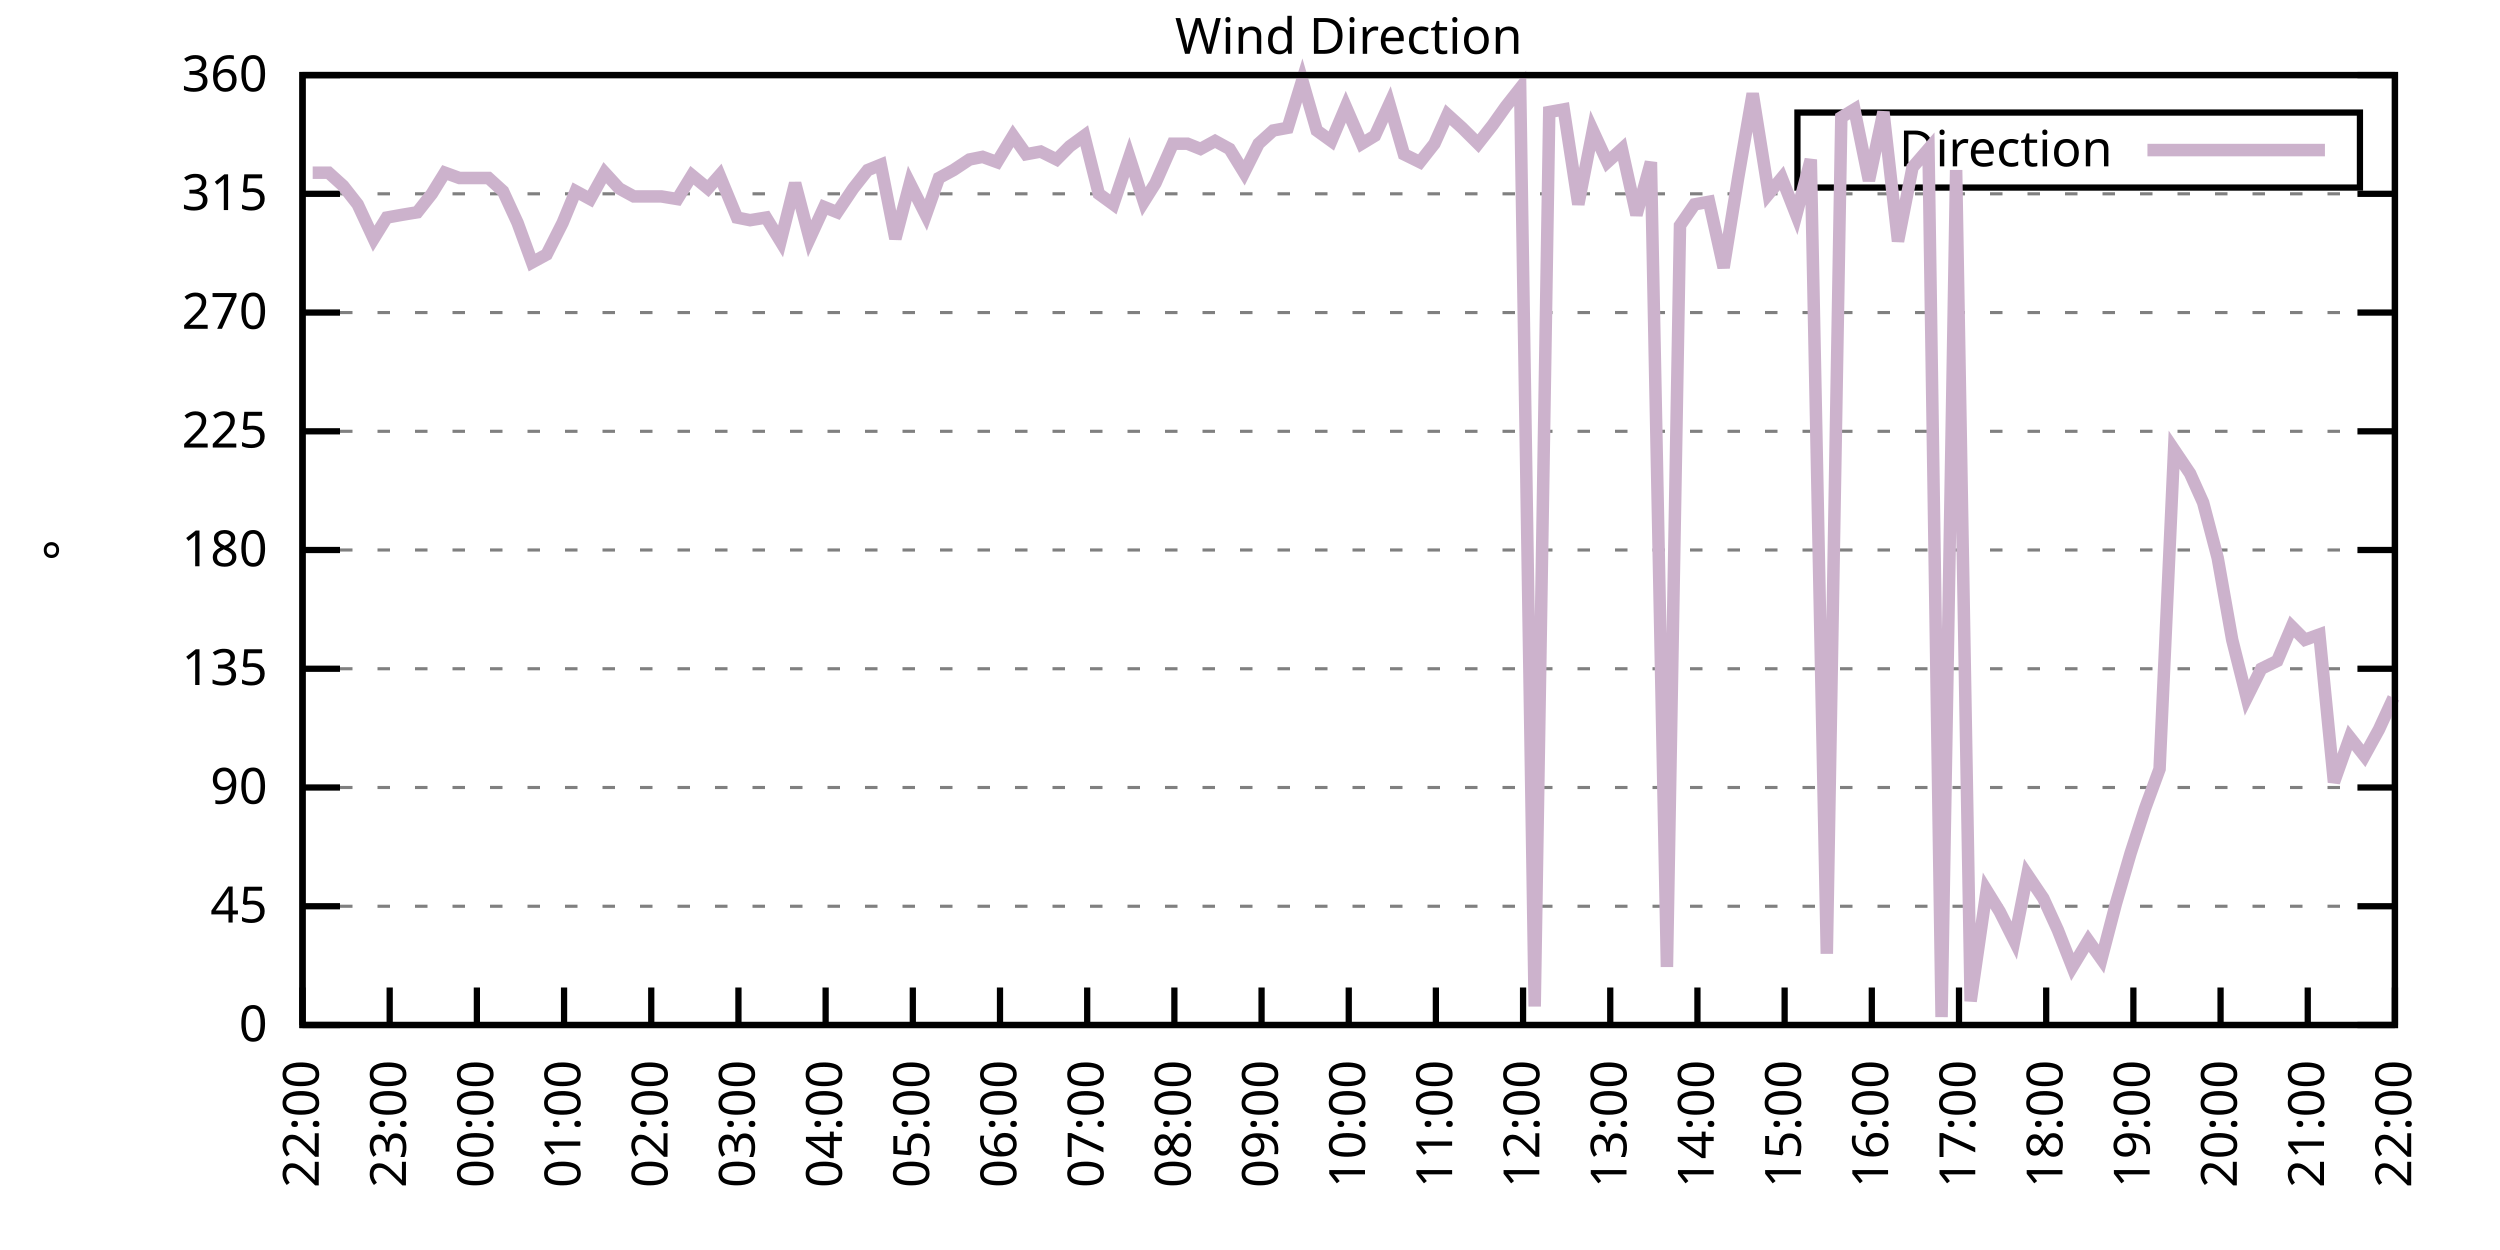
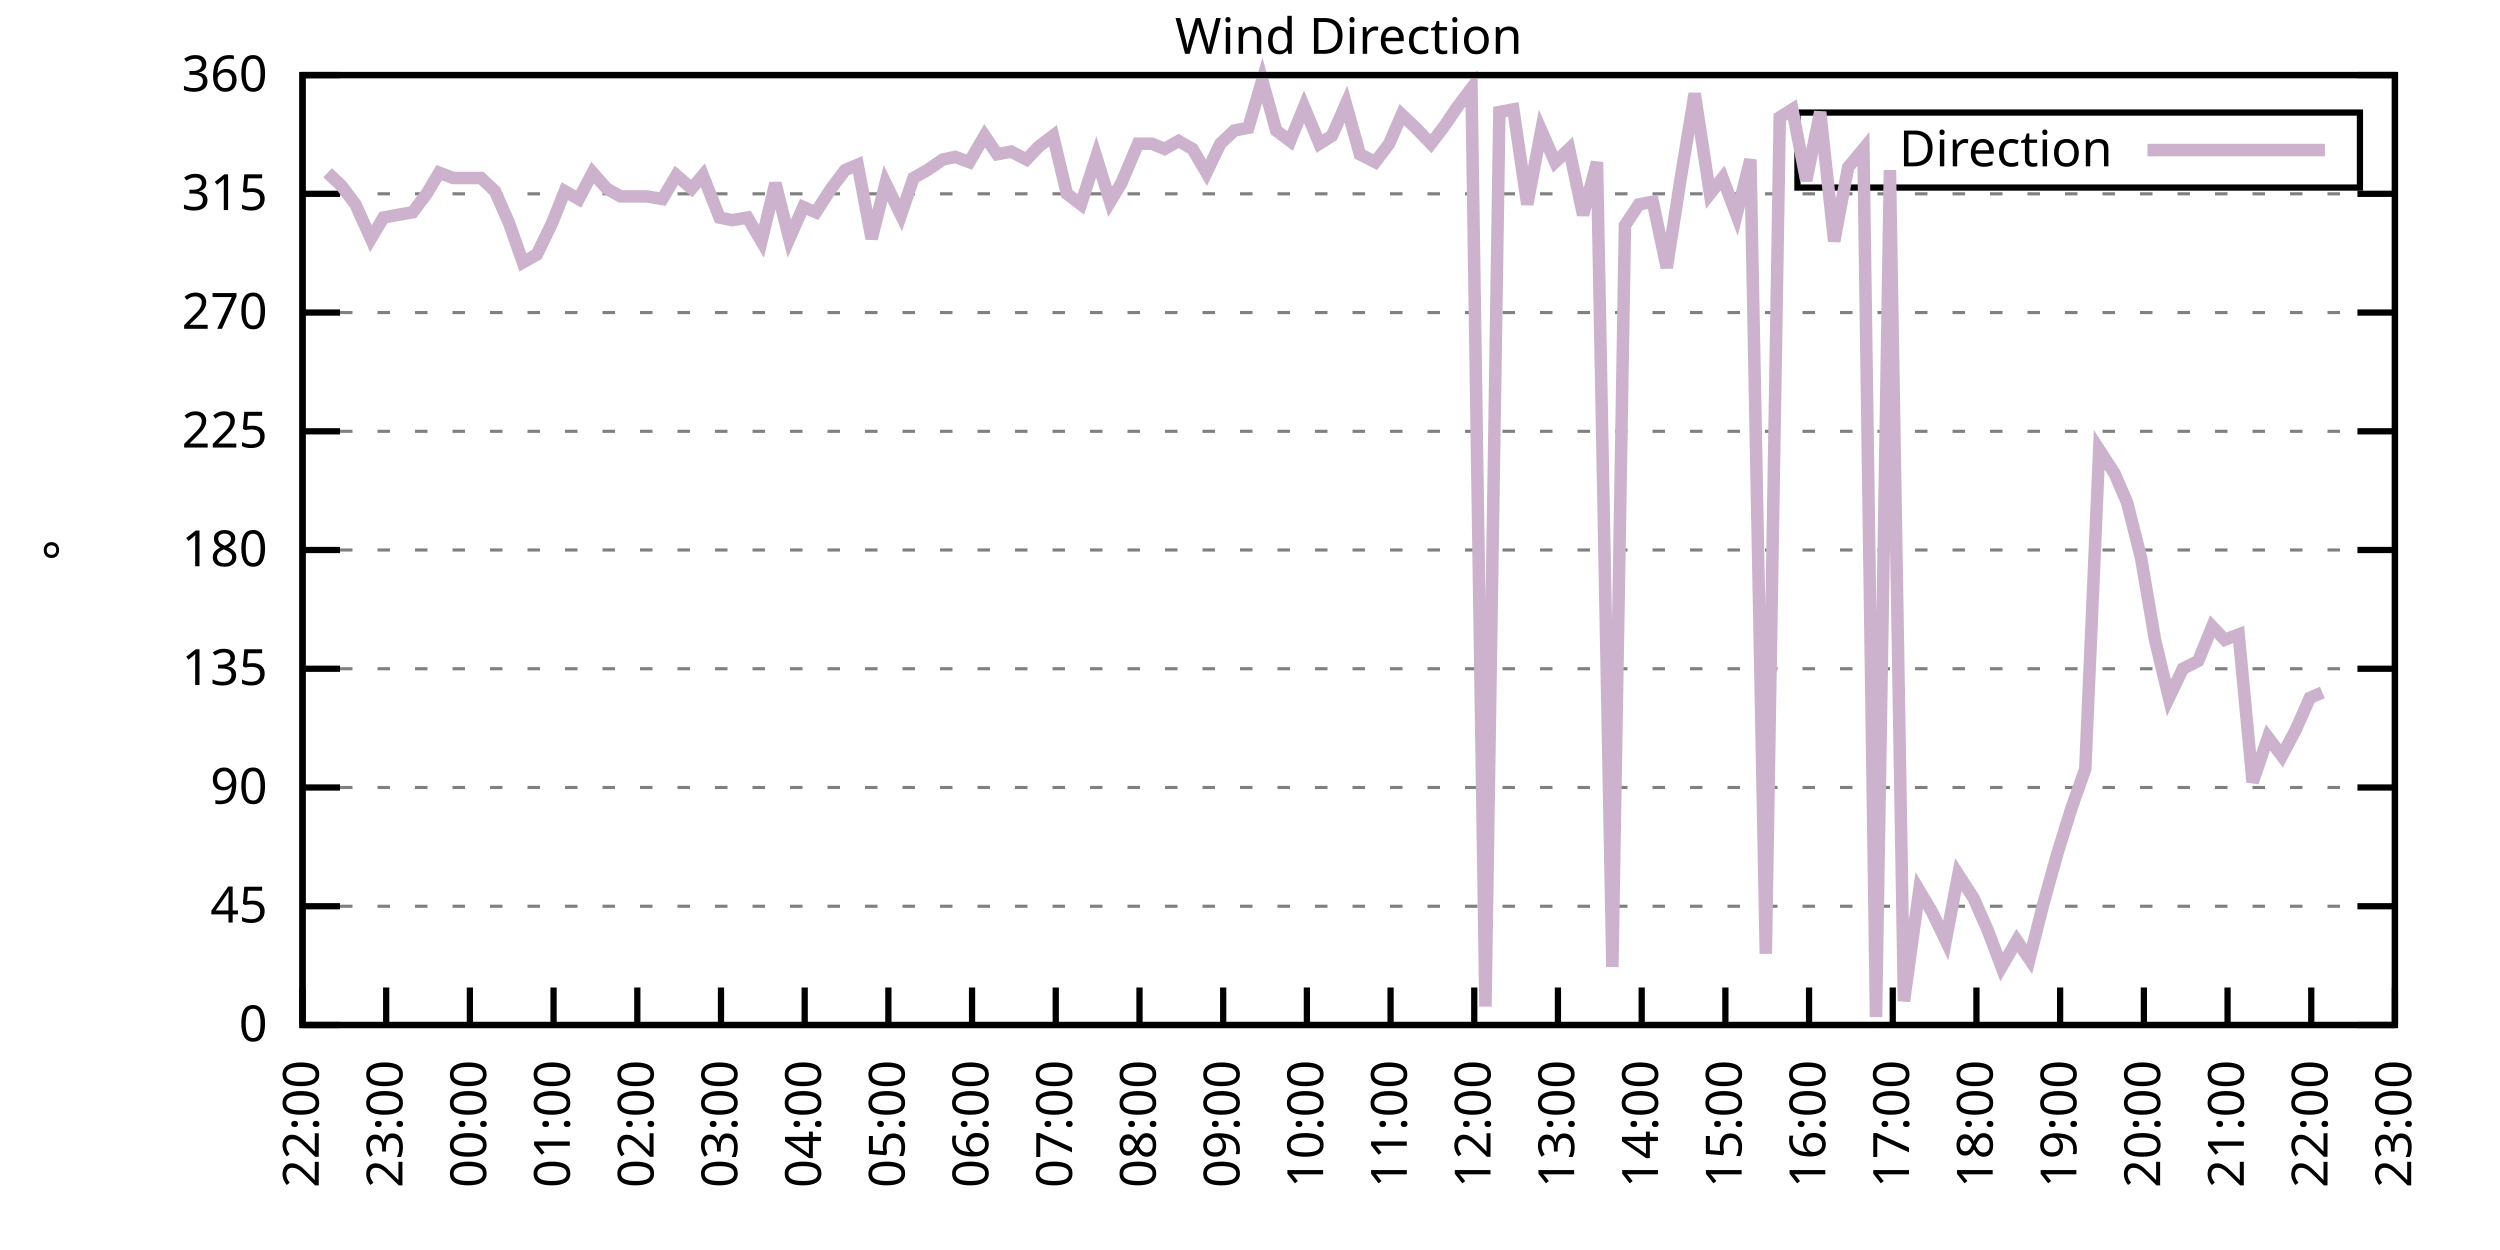
<svg xmlns="http://www.w3.org/2000/svg" xmlns:xlink="http://www.w3.org/1999/xlink" width="400" height="200" viewBox="0 0 400 200">
  <g id="gnuplot_canvas">
    <rect x="0" y="0" width="400" height="200" fill="none" />
    <defs>
      <circle id="gpDot" r="0.5" stroke-width="0.5" stroke="currentColor" />
      <path id="gpPt0" stroke-width="0.333" stroke="currentColor" d="M-1,0 h2 M0,-1 v2" />
      <path id="gpPt1" stroke-width="0.333" stroke="currentColor" d="M-1,-1 L1,1 M1,-1 L-1,1" />
      <path id="gpPt2" stroke-width="0.333" stroke="currentColor" d="M-1,0 L1,0 M0,-1 L0,1 M-1,-1 L1,1 M-1,1 L1,-1" />
      <rect id="gpPt3" stroke-width="0.333" stroke="currentColor" x="-1" y="-1" width="2" height="2" />
      <rect id="gpPt4" stroke-width="0.333" stroke="currentColor" fill="currentColor" x="-1" y="-1" width="2" height="2" />
      <circle id="gpPt5" stroke-width="0.333" stroke="currentColor" cx="0" cy="0" r="1" />
      <use xlink:href="#gpPt5" id="gpPt6" fill="currentColor" stroke="none" />
      <path id="gpPt7" stroke-width="0.333" stroke="currentColor" d="M0,-1.33 L-1.33,0.67 L1.33,0.67 z" />
      <use xlink:href="#gpPt7" id="gpPt8" fill="currentColor" stroke="none" />
      <use xlink:href="#gpPt7" id="gpPt9" stroke="currentColor" transform="rotate(180)" />
      <use xlink:href="#gpPt9" id="gpPt10" fill="currentColor" stroke="none" />
      <use xlink:href="#gpPt3" id="gpPt11" stroke="currentColor" transform="rotate(45)" />
      <use xlink:href="#gpPt11" id="gpPt12" fill="currentColor" stroke="none" />
      <path id="gpPt13" stroke-width="0.333" stroke="currentColor" d="M0,1.330 L1.265,0.411 L0.782,-1.067 L-0.782,-1.076 L-1.265,0.411 z" />
      <use xlink:href="#gpPt13" id="gpPt14" fill="currentColor" stroke="none" />
      <filter id="textbox" filterUnits="objectBoundingBox" x="0" y="0" height="1" width="1">
        <feFlood flood-color="white" flood-opacity="1" result="bgnd" />
        <feComposite in="SourceGraphic" in2="bgnd" operator="atop" />
      </filter>
      <filter id="greybox" filterUnits="objectBoundingBox" x="0" y="0" height="1" width="1">
        <feFlood flood-color="lightgrey" flood-opacity="1" result="grey" />
        <feComposite in="SourceGraphic" in2="grey" operator="atop" />
      </filter>
    </defs>
    <g fill="none" color="white" stroke="currentColor" stroke-width="1.00" stroke-linecap="butt" stroke-linejoin="miter">
</g>
    <g fill="none" color="black" stroke="currentColor" stroke-width="1.00" stroke-linecap="butt" stroke-linejoin="miter">
      <g stroke="none" shape-rendering="crispEdges">
        <polygon fill="rgb(255, 255, 255)" points="48.40,164.00 383.18,164.00 383.18,12.02 48.40,12.02 " />
      </g>
    </g>
    <g fill="none" color="black" stroke="currentColor" stroke-width="1.00" stroke-linecap="butt" stroke-linejoin="miter">
</g>
    <g fill="none" color="black" stroke="black" stroke-width="0.50" stroke-linecap="butt" stroke-linejoin="miter">
</g>
    <g fill="none" color="gray" stroke="currentColor" stroke-width="0.50" stroke-linecap="butt" stroke-linejoin="miter">
      <path stroke="gray" stroke-dasharray="2,4" class="gridline" d="M48.40,164.00 L383.19,164.00  " />
    </g>
    <g fill="none" color="gray" stroke="gray" stroke-width="1.00" stroke-linecap="butt" stroke-linejoin="miter">
</g>
    <g fill="none" color="black" stroke="currentColor" stroke-width="1.00" stroke-linecap="butt" stroke-linejoin="miter">
      <path stroke="black" d="M48.40,164.00 L54.40,164.00 M383.19,164.00 L377.19,164.00  " />
      <g transform="translate(42.80,166.60)" stroke="none" fill="black" font-family="Sans" font-size="8.00" text-anchor="end">
        <text>
          <tspan font-family="Sans"> 0</tspan>
        </text>
      </g>
    </g>
    <g fill="none" color="black" stroke="currentColor" stroke-width="1.00" stroke-linecap="butt" stroke-linejoin="miter">
</g>
    <g fill="none" color="black" stroke="black" stroke-width="0.50" stroke-linecap="butt" stroke-linejoin="miter">
</g>
    <g fill="none" color="gray" stroke="currentColor" stroke-width="0.50" stroke-linecap="butt" stroke-linejoin="miter">
      <path stroke="gray" stroke-dasharray="2,4" class="gridline" d="M48.40,145.00 L383.19,145.00  " />
    </g>
    <g fill="none" color="gray" stroke="gray" stroke-width="1.00" stroke-linecap="butt" stroke-linejoin="miter">
</g>
    <g fill="none" color="black" stroke="currentColor" stroke-width="1.00" stroke-linecap="butt" stroke-linejoin="miter">
      <path stroke="black" d="M48.40,145.00 L54.40,145.00 M383.19,145.00 L377.19,145.00  " />
      <g transform="translate(42.80,147.60)" stroke="none" fill="black" font-family="Sans" font-size="8.00" text-anchor="end">
        <text>
          <tspan font-family="Sans"> 45</tspan>
        </text>
      </g>
    </g>
    <g fill="none" color="black" stroke="currentColor" stroke-width="1.00" stroke-linecap="butt" stroke-linejoin="miter">
</g>
    <g fill="none" color="black" stroke="black" stroke-width="0.50" stroke-linecap="butt" stroke-linejoin="miter">
</g>
    <g fill="none" color="gray" stroke="currentColor" stroke-width="0.50" stroke-linecap="butt" stroke-linejoin="miter">
      <path stroke="gray" stroke-dasharray="2,4" class="gridline" d="M48.40,126.00 L383.19,126.00  " />
    </g>
    <g fill="none" color="gray" stroke="gray" stroke-width="1.00" stroke-linecap="butt" stroke-linejoin="miter">
</g>
    <g fill="none" color="black" stroke="currentColor" stroke-width="1.00" stroke-linecap="butt" stroke-linejoin="miter">
      <path stroke="black" d="M48.40,126.00 L54.40,126.00 M383.19,126.00 L377.19,126.00  " />
      <g transform="translate(42.80,128.60)" stroke="none" fill="black" font-family="Sans" font-size="8.00" text-anchor="end">
        <text>
          <tspan font-family="Sans"> 90</tspan>
        </text>
      </g>
    </g>
    <g fill="none" color="black" stroke="currentColor" stroke-width="1.00" stroke-linecap="butt" stroke-linejoin="miter">
</g>
    <g fill="none" color="black" stroke="black" stroke-width="0.50" stroke-linecap="butt" stroke-linejoin="miter">
</g>
    <g fill="none" color="gray" stroke="currentColor" stroke-width="0.50" stroke-linecap="butt" stroke-linejoin="miter">
      <path stroke="gray" stroke-dasharray="2,4" class="gridline" d="M48.40,107.00 L383.19,107.00  " />
    </g>
    <g fill="none" color="gray" stroke="gray" stroke-width="1.00" stroke-linecap="butt" stroke-linejoin="miter">
</g>
    <g fill="none" color="black" stroke="currentColor" stroke-width="1.00" stroke-linecap="butt" stroke-linejoin="miter">
      <path stroke="black" d="M48.40,107.00 L54.40,107.00 M383.19,107.00 L377.19,107.00  " />
      <g transform="translate(42.80,109.60)" stroke="none" fill="black" font-family="Sans" font-size="8.00" text-anchor="end">
        <text>
          <tspan font-family="Sans"> 135</tspan>
        </text>
      </g>
    </g>
    <g fill="none" color="black" stroke="currentColor" stroke-width="1.00" stroke-linecap="butt" stroke-linejoin="miter">
</g>
    <g fill="none" color="black" stroke="black" stroke-width="0.50" stroke-linecap="butt" stroke-linejoin="miter">
</g>
    <g fill="none" color="gray" stroke="currentColor" stroke-width="0.50" stroke-linecap="butt" stroke-linejoin="miter">
      <path stroke="gray" stroke-dasharray="2,4" class="gridline" d="M48.40,88.00 L383.19,88.00  " />
    </g>
    <g fill="none" color="gray" stroke="gray" stroke-width="1.00" stroke-linecap="butt" stroke-linejoin="miter">
</g>
    <g fill="none" color="black" stroke="currentColor" stroke-width="1.00" stroke-linecap="butt" stroke-linejoin="miter">
      <path stroke="black" d="M48.40,88.00 L54.40,88.00 M383.19,88.00 L377.19,88.00  " />
      <g transform="translate(42.80,90.60)" stroke="none" fill="black" font-family="Sans" font-size="8.00" text-anchor="end">
        <text>
          <tspan font-family="Sans"> 180</tspan>
        </text>
      </g>
    </g>
    <g fill="none" color="black" stroke="currentColor" stroke-width="1.00" stroke-linecap="butt" stroke-linejoin="miter">
</g>
    <g fill="none" color="black" stroke="black" stroke-width="0.50" stroke-linecap="butt" stroke-linejoin="miter">
</g>
    <g fill="none" color="gray" stroke="currentColor" stroke-width="0.50" stroke-linecap="butt" stroke-linejoin="miter">
      <path stroke="gray" stroke-dasharray="2,4" class="gridline" d="M48.40,69.01 L383.19,69.01  " />
    </g>
    <g fill="none" color="gray" stroke="gray" stroke-width="1.00" stroke-linecap="butt" stroke-linejoin="miter">
</g>
    <g fill="none" color="black" stroke="currentColor" stroke-width="1.00" stroke-linecap="butt" stroke-linejoin="miter">
      <path stroke="black" d="M48.40,69.01 L54.40,69.01 M383.19,69.01 L377.19,69.01  " />
      <g transform="translate(42.80,71.61)" stroke="none" fill="black" font-family="Sans" font-size="8.00" text-anchor="end">
        <text>
          <tspan font-family="Sans"> 225</tspan>
        </text>
      </g>
    </g>
    <g fill="none" color="black" stroke="currentColor" stroke-width="1.00" stroke-linecap="butt" stroke-linejoin="miter">
</g>
    <g fill="none" color="black" stroke="black" stroke-width="0.50" stroke-linecap="butt" stroke-linejoin="miter">
</g>
    <g fill="none" color="gray" stroke="currentColor" stroke-width="0.50" stroke-linecap="butt" stroke-linejoin="miter">
      <path stroke="gray" stroke-dasharray="2,4" class="gridline" d="M48.40,50.01 L383.19,50.01  " />
    </g>
    <g fill="none" color="gray" stroke="gray" stroke-width="1.00" stroke-linecap="butt" stroke-linejoin="miter">
</g>
    <g fill="none" color="black" stroke="currentColor" stroke-width="1.00" stroke-linecap="butt" stroke-linejoin="miter">
      <path stroke="black" d="M48.40,50.01 L54.40,50.01 M383.19,50.01 L377.19,50.01  " />
      <g transform="translate(42.80,52.61)" stroke="none" fill="black" font-family="Sans" font-size="8.00" text-anchor="end">
        <text>
          <tspan font-family="Sans"> 270</tspan>
        </text>
      </g>
    </g>
    <g fill="none" color="black" stroke="currentColor" stroke-width="1.00" stroke-linecap="butt" stroke-linejoin="miter">
</g>
    <g fill="none" color="black" stroke="black" stroke-width="0.50" stroke-linecap="butt" stroke-linejoin="miter">
</g>
    <g fill="none" color="gray" stroke="currentColor" stroke-width="0.50" stroke-linecap="butt" stroke-linejoin="miter">
      <path stroke="gray" stroke-dasharray="2,4" class="gridline" d="M48.40,31.01 L383.19,31.01  " />
    </g>
    <g fill="none" color="gray" stroke="gray" stroke-width="1.00" stroke-linecap="butt" stroke-linejoin="miter">
</g>
    <g fill="none" color="black" stroke="currentColor" stroke-width="1.00" stroke-linecap="butt" stroke-linejoin="miter">
      <path stroke="black" d="M48.40,31.01 L54.40,31.01 M383.19,31.01 L377.19,31.01  " />
      <g transform="translate(42.80,33.61)" stroke="none" fill="black" font-family="Sans" font-size="8.00" text-anchor="end">
        <text>
          <tspan font-family="Sans"> 315</tspan>
        </text>
      </g>
    </g>
    <g fill="none" color="black" stroke="currentColor" stroke-width="1.00" stroke-linecap="butt" stroke-linejoin="miter">
</g>
    <g fill="none" color="black" stroke="black" stroke-width="0.50" stroke-linecap="butt" stroke-linejoin="miter">
</g>
    <g fill="none" color="gray" stroke="currentColor" stroke-width="0.50" stroke-linecap="butt" stroke-linejoin="miter">
      <path stroke="gray" stroke-dasharray="2,4" class="gridline" d="M48.40,12.01 L383.19,12.01  " />
    </g>
    <g fill="none" color="gray" stroke="gray" stroke-width="1.00" stroke-linecap="butt" stroke-linejoin="miter">
</g>
    <g fill="none" color="black" stroke="currentColor" stroke-width="1.00" stroke-linecap="butt" stroke-linejoin="miter">
      <path stroke="black" d="M48.40,12.01 L54.40,12.01 M383.19,12.01 L377.19,12.01  " />
      <g transform="translate(42.80,14.61)" stroke="none" fill="black" font-family="Sans" font-size="8.00" text-anchor="end">
        <text>
          <tspan font-family="Sans"> 360</tspan>
        </text>
      </g>
    </g>
    <g fill="none" color="black" stroke="currentColor" stroke-width="1.00" stroke-linecap="butt" stroke-linejoin="miter">
      <path stroke="black" d="M48.40,164.00 L48.40,158.00  " />
      <g transform="translate(51.00,169.60) rotate(270.00)" stroke="none" fill="black" font-family="Sans" font-size="8.00" text-anchor="end">
        <text>
          <tspan font-family="Sans">22:00</tspan>
        </text>
      </g>
    </g>
    <g fill="none" color="black" stroke="currentColor" stroke-width="1.00" stroke-linecap="butt" stroke-linejoin="miter">
-       <path stroke="black" d="M62.35,164.00 L62.35,158.00  " />
-       <g transform="translate(64.95,169.60) rotate(270.00)" stroke="none" fill="black" font-family="Sans" font-size="8.00" text-anchor="end">
+       <path stroke="black" d="M61.79,164.00 L61.79,158.00  " />
+       <g transform="translate(64.39,169.60) rotate(270.00)" stroke="none" fill="black" font-family="Sans" font-size="8.00" text-anchor="end">
        <text>
          <tspan font-family="Sans">23:00</tspan>
        </text>
      </g>
    </g>
    <g fill="none" color="black" stroke="currentColor" stroke-width="1.00" stroke-linecap="butt" stroke-linejoin="miter">
-       <path stroke="black" d="M76.30,164.00 L76.30,158.00  " />
-       <g transform="translate(78.90,169.60) rotate(270.00)" stroke="none" fill="black" font-family="Sans" font-size="8.00" text-anchor="end">
+       <path stroke="black" d="M75.18,164.00 L75.18,158.00  " />
+       <g transform="translate(77.78,169.60) rotate(270.00)" stroke="none" fill="black" font-family="Sans" font-size="8.00" text-anchor="end">
        <text>
          <tspan font-family="Sans">00:00</tspan>
        </text>
      </g>
    </g>
    <g fill="none" color="black" stroke="currentColor" stroke-width="1.00" stroke-linecap="butt" stroke-linejoin="miter">
-       <path stroke="black" d="M90.25,164.00 L90.25,158.00  " />
-       <g transform="translate(92.85,169.60) rotate(270.00)" stroke="none" fill="black" font-family="Sans" font-size="8.00" text-anchor="end">
+       <path stroke="black" d="M88.57,164.00 L88.57,158.00  " />
+       <g transform="translate(91.17,169.60) rotate(270.00)" stroke="none" fill="black" font-family="Sans" font-size="8.00" text-anchor="end">
        <text>
          <tspan font-family="Sans">01:00</tspan>
        </text>
      </g>
    </g>
    <g fill="none" color="black" stroke="currentColor" stroke-width="1.00" stroke-linecap="butt" stroke-linejoin="miter">
-       <path stroke="black" d="M104.20,164.00 L104.20,158.00  " />
-       <g transform="translate(106.80,169.60) rotate(270.00)" stroke="none" fill="black" font-family="Sans" font-size="8.00" text-anchor="end">
+       <path stroke="black" d="M101.97,164.00 L101.97,158.00  " />
+       <g transform="translate(104.57,169.60) rotate(270.00)" stroke="none" fill="black" font-family="Sans" font-size="8.00" text-anchor="end">
        <text>
          <tspan font-family="Sans">02:00</tspan>
        </text>
      </g>
    </g>
    <g fill="none" color="black" stroke="currentColor" stroke-width="1.00" stroke-linecap="butt" stroke-linejoin="miter">
-       <path stroke="black" d="M118.15,164.00 L118.15,158.00  " />
-       <g transform="translate(120.75,169.60) rotate(270.00)" stroke="none" fill="black" font-family="Sans" font-size="8.00" text-anchor="end">
+       <path stroke="black" d="M115.36,164.00 L115.36,158.00  " />
+       <g transform="translate(117.96,169.60) rotate(270.00)" stroke="none" fill="black" font-family="Sans" font-size="8.00" text-anchor="end">
        <text>
          <tspan font-family="Sans">03:00</tspan>
        </text>
      </g>
    </g>
    <g fill="none" color="black" stroke="currentColor" stroke-width="1.00" stroke-linecap="butt" stroke-linejoin="miter">
-       <path stroke="black" d="M132.10,164.00 L132.10,158.00  " />
-       <g transform="translate(134.70,169.60) rotate(270.00)" stroke="none" fill="black" font-family="Sans" font-size="8.00" text-anchor="end">
+       <path stroke="black" d="M128.75,164.00 L128.75,158.00  " />
+       <g transform="translate(131.35,169.60) rotate(270.00)" stroke="none" fill="black" font-family="Sans" font-size="8.00" text-anchor="end">
        <text>
          <tspan font-family="Sans">04:00</tspan>
        </text>
      </g>
    </g>
    <g fill="none" color="black" stroke="currentColor" stroke-width="1.00" stroke-linecap="butt" stroke-linejoin="miter">
-       <path stroke="black" d="M146.05,164.00 L146.05,158.00  " />
-       <g transform="translate(148.65,169.60) rotate(270.00)" stroke="none" fill="black" font-family="Sans" font-size="8.00" text-anchor="end">
+       <path stroke="black" d="M142.14,164.00 L142.14,158.00  " />
+       <g transform="translate(144.74,169.60) rotate(270.00)" stroke="none" fill="black" font-family="Sans" font-size="8.00" text-anchor="end">
        <text>
          <tspan font-family="Sans">05:00</tspan>
        </text>
      </g>
    </g>
    <g fill="none" color="black" stroke="currentColor" stroke-width="1.00" stroke-linecap="butt" stroke-linejoin="miter">
-       <path stroke="black" d="M160.00,164.00 L160.00,158.00  " />
-       <g transform="translate(162.60,169.60) rotate(270.00)" stroke="none" fill="black" font-family="Sans" font-size="8.00" text-anchor="end">
+       <path stroke="black" d="M155.53,164.00 L155.53,158.00  " />
+       <g transform="translate(158.13,169.60) rotate(270.00)" stroke="none" fill="black" font-family="Sans" font-size="8.00" text-anchor="end">
        <text>
          <tspan font-family="Sans">06:00</tspan>
        </text>
      </g>
    </g>
    <g fill="none" color="black" stroke="currentColor" stroke-width="1.00" stroke-linecap="butt" stroke-linejoin="miter">
-       <path stroke="black" d="M173.95,164.00 L173.95,158.00  " />
-       <g transform="translate(176.55,169.60) rotate(270.00)" stroke="none" fill="black" font-family="Sans" font-size="8.00" text-anchor="end">
+       <path stroke="black" d="M168.92,164.00 L168.92,158.00  " />
+       <g transform="translate(171.52,169.60) rotate(270.00)" stroke="none" fill="black" font-family="Sans" font-size="8.00" text-anchor="end">
        <text>
          <tspan font-family="Sans">07:00</tspan>
        </text>
      </g>
    </g>
    <g fill="none" color="black" stroke="currentColor" stroke-width="1.00" stroke-linecap="butt" stroke-linejoin="miter">
-       <path stroke="black" d="M187.90,164.00 L187.90,158.00  " />
-       <g transform="translate(190.50,169.60) rotate(270.00)" stroke="none" fill="black" font-family="Sans" font-size="8.00" text-anchor="end">
+       <path stroke="black" d="M182.32,164.00 L182.32,158.00  " />
+       <g transform="translate(184.92,169.60) rotate(270.00)" stroke="none" fill="black" font-family="Sans" font-size="8.00" text-anchor="end">
        <text>
          <tspan font-family="Sans">08:00</tspan>
        </text>
      </g>
    </g>
    <g fill="none" color="black" stroke="currentColor" stroke-width="1.00" stroke-linecap="butt" stroke-linejoin="miter">
-       <path stroke="black" d="M201.85,164.00 L201.85,158.00  " />
-       <g transform="translate(204.45,169.60) rotate(270.00)" stroke="none" fill="black" font-family="Sans" font-size="8.00" text-anchor="end">
+       <path stroke="black" d="M195.71,164.00 L195.71,158.00  " />
+       <g transform="translate(198.31,169.60) rotate(270.00)" stroke="none" fill="black" font-family="Sans" font-size="8.00" text-anchor="end">
        <text>
          <tspan font-family="Sans">09:00</tspan>
        </text>
      </g>
    </g>
    <g fill="none" color="black" stroke="currentColor" stroke-width="1.00" stroke-linecap="butt" stroke-linejoin="miter">
-       <path stroke="black" d="M215.80,164.00 L215.80,158.00  " />
-       <g transform="translate(218.40,169.60) rotate(270.00)" stroke="none" fill="black" font-family="Sans" font-size="8.00" text-anchor="end">
+       <path stroke="black" d="M209.10,164.00 L209.10,158.00  " />
+       <g transform="translate(211.70,169.60) rotate(270.00)" stroke="none" fill="black" font-family="Sans" font-size="8.00" text-anchor="end">
        <text>
          <tspan font-family="Sans">10:00</tspan>
        </text>
      </g>
    </g>
    <g fill="none" color="black" stroke="currentColor" stroke-width="1.00" stroke-linecap="butt" stroke-linejoin="miter">
-       <path stroke="black" d="M229.74,164.00 L229.74,158.00  " />
-       <g transform="translate(232.34,169.60) rotate(270.00)" stroke="none" fill="black" font-family="Sans" font-size="8.00" text-anchor="end">
+       <path stroke="black" d="M222.49,164.00 L222.49,158.00  " />
+       <g transform="translate(225.09,169.60) rotate(270.00)" stroke="none" fill="black" font-family="Sans" font-size="8.00" text-anchor="end">
        <text>
          <tspan font-family="Sans">11:00</tspan>
        </text>
      </g>
    </g>
    <g fill="none" color="black" stroke="currentColor" stroke-width="1.00" stroke-linecap="butt" stroke-linejoin="miter">
-       <path stroke="black" d="M243.69,164.00 L243.69,158.00  " />
-       <g transform="translate(246.29,169.60) rotate(270.00)" stroke="none" fill="black" font-family="Sans" font-size="8.00" text-anchor="end">
+       <path stroke="black" d="M235.88,164.00 L235.88,158.00  " />
+       <g transform="translate(238.48,169.60) rotate(270.00)" stroke="none" fill="black" font-family="Sans" font-size="8.00" text-anchor="end">
        <text>
          <tspan font-family="Sans">12:00</tspan>
        </text>
      </g>
    </g>
    <g fill="none" color="black" stroke="currentColor" stroke-width="1.00" stroke-linecap="butt" stroke-linejoin="miter">
-       <path stroke="black" d="M257.64,164.00 L257.64,158.00  " />
-       <g transform="translate(260.24,169.60) rotate(270.00)" stroke="none" fill="black" font-family="Sans" font-size="8.00" text-anchor="end">
+       <path stroke="black" d="M249.27,164.00 L249.27,158.00  " />
+       <g transform="translate(251.87,169.60) rotate(270.00)" stroke="none" fill="black" font-family="Sans" font-size="8.00" text-anchor="end">
        <text>
          <tspan font-family="Sans">13:00</tspan>
        </text>
      </g>
    </g>
    <g fill="none" color="black" stroke="currentColor" stroke-width="1.00" stroke-linecap="butt" stroke-linejoin="miter">
-       <path stroke="black" d="M271.59,164.00 L271.59,158.00  " />
-       <g transform="translate(274.19,169.60) rotate(270.00)" stroke="none" fill="black" font-family="Sans" font-size="8.00" text-anchor="end">
+       <path stroke="black" d="M262.67,164.00 L262.67,158.00  " />
+       <g transform="translate(265.27,169.60) rotate(270.00)" stroke="none" fill="black" font-family="Sans" font-size="8.00" text-anchor="end">
        <text>
          <tspan font-family="Sans">14:00</tspan>
        </text>
      </g>
    </g>
    <g fill="none" color="black" stroke="currentColor" stroke-width="1.00" stroke-linecap="butt" stroke-linejoin="miter">
-       <path stroke="black" d="M285.54,164.00 L285.54,158.00  " />
-       <g transform="translate(288.14,169.60) rotate(270.00)" stroke="none" fill="black" font-family="Sans" font-size="8.00" text-anchor="end">
+       <path stroke="black" d="M276.06,164.00 L276.06,158.00  " />
+       <g transform="translate(278.66,169.60) rotate(270.00)" stroke="none" fill="black" font-family="Sans" font-size="8.00" text-anchor="end">
        <text>
          <tspan font-family="Sans">15:00</tspan>
        </text>
      </g>
    </g>
    <g fill="none" color="black" stroke="currentColor" stroke-width="1.00" stroke-linecap="butt" stroke-linejoin="miter">
-       <path stroke="black" d="M299.49,164.00 L299.49,158.00  " />
-       <g transform="translate(302.09,169.60) rotate(270.00)" stroke="none" fill="black" font-family="Sans" font-size="8.00" text-anchor="end">
+       <path stroke="black" d="M289.45,164.00 L289.45,158.00  " />
+       <g transform="translate(292.05,169.60) rotate(270.00)" stroke="none" fill="black" font-family="Sans" font-size="8.00" text-anchor="end">
        <text>
          <tspan font-family="Sans">16:00</tspan>
        </text>
      </g>
    </g>
    <g fill="none" color="black" stroke="currentColor" stroke-width="1.00" stroke-linecap="butt" stroke-linejoin="miter">
-       <path stroke="black" d="M313.44,164.00 L313.44,158.00  " />
-       <g transform="translate(316.04,169.60) rotate(270.00)" stroke="none" fill="black" font-family="Sans" font-size="8.00" text-anchor="end">
+       <path stroke="black" d="M302.84,164.00 L302.84,158.00  " />
+       <g transform="translate(305.44,169.60) rotate(270.00)" stroke="none" fill="black" font-family="Sans" font-size="8.00" text-anchor="end">
        <text>
          <tspan font-family="Sans">17:00</tspan>
        </text>
      </g>
    </g>
    <g fill="none" color="black" stroke="currentColor" stroke-width="1.00" stroke-linecap="butt" stroke-linejoin="miter">
-       <path stroke="black" d="M327.39,164.00 L327.39,158.00  " />
-       <g transform="translate(329.99,169.60) rotate(270.00)" stroke="none" fill="black" font-family="Sans" font-size="8.00" text-anchor="end">
+       <path stroke="black" d="M316.23,164.00 L316.23,158.00  " />
+       <g transform="translate(318.83,169.60) rotate(270.00)" stroke="none" fill="black" font-family="Sans" font-size="8.00" text-anchor="end">
        <text>
          <tspan font-family="Sans">18:00</tspan>
        </text>
      </g>
    </g>
    <g fill="none" color="black" stroke="currentColor" stroke-width="1.00" stroke-linecap="butt" stroke-linejoin="miter">
-       <path stroke="black" d="M341.34,164.00 L341.34,158.00  " />
-       <g transform="translate(343.94,169.60) rotate(270.00)" stroke="none" fill="black" font-family="Sans" font-size="8.00" text-anchor="end">
+       <path stroke="black" d="M329.62,164.00 L329.62,158.00  " />
+       <g transform="translate(332.22,169.60) rotate(270.00)" stroke="none" fill="black" font-family="Sans" font-size="8.00" text-anchor="end">
        <text>
          <tspan font-family="Sans">19:00</tspan>
        </text>
      </g>
    </g>
    <g fill="none" color="black" stroke="currentColor" stroke-width="1.00" stroke-linecap="butt" stroke-linejoin="miter">
-       <path stroke="black" d="M355.29,164.00 L355.29,158.00  " />
-       <g transform="translate(357.89,169.60) rotate(270.00)" stroke="none" fill="black" font-family="Sans" font-size="8.00" text-anchor="end">
+       <path stroke="black" d="M343.02,164.00 L343.02,158.00  " />
+       <g transform="translate(345.62,169.60) rotate(270.00)" stroke="none" fill="black" font-family="Sans" font-size="8.00" text-anchor="end">
        <text>
          <tspan font-family="Sans">20:00</tspan>
        </text>
      </g>
    </g>
    <g fill="none" color="black" stroke="currentColor" stroke-width="1.00" stroke-linecap="butt" stroke-linejoin="miter">
-       <path stroke="black" d="M369.24,164.00 L369.24,158.00  " />
-       <g transform="translate(371.84,169.60) rotate(270.00)" stroke="none" fill="black" font-family="Sans" font-size="8.00" text-anchor="end">
+       <path stroke="black" d="M356.41,164.00 L356.41,158.00  " />
+       <g transform="translate(359.01,169.60) rotate(270.00)" stroke="none" fill="black" font-family="Sans" font-size="8.00" text-anchor="end">
        <text>
          <tspan font-family="Sans">21:00</tspan>
+         </text>
+       </g>
+     </g>
+     <g fill="none" color="black" stroke="currentColor" stroke-width="1.00" stroke-linecap="butt" stroke-linejoin="miter">
+       <path stroke="black" d="M369.80,164.00 L369.80,158.00  " />
+       <g transform="translate(372.40,169.60) rotate(270.00)" stroke="none" fill="black" font-family="Sans" font-size="8.00" text-anchor="end">
+         <text>
+           <tspan font-family="Sans">22:00</tspan>
        </text>
      </g>
    </g>
    <g fill="none" color="black" stroke="currentColor" stroke-width="1.00" stroke-linecap="butt" stroke-linejoin="miter">
      <path stroke="black" d="M383.19,164.00 L383.19,158.00  " />
      <g transform="translate(385.79,169.60) rotate(270.00)" stroke="none" fill="black" font-family="Sans" font-size="8.00" text-anchor="end">
        <text>
-           <tspan font-family="Sans">22:00</tspan>
+           <tspan font-family="Sans">23:00</tspan>
        </text>
      </g>
    </g>
    <g fill="none" color="black" stroke="currentColor" stroke-width="1.00" stroke-linecap="butt" stroke-linejoin="miter">
</g>
    <g fill="none" color="black" stroke="currentColor" stroke-width="1.00" stroke-linecap="butt" stroke-linejoin="miter">
      <path stroke="black" d="M48.40,12.01 L48.40,164.00 L383.19,164.00 L383.19,12.01 L48.40,12.01 Z  " />
    </g>
    <g fill="none" color="black" stroke="currentColor" stroke-width="1.00" stroke-linecap="butt" stroke-linejoin="miter">
</g>
    <g fill="none" color="black" stroke="currentColor" stroke-width="1.00" stroke-linecap="butt" stroke-linejoin="miter">
      <path stroke="black" d="M287.59,30.01 L287.59,18.01 L377.59,18.01 L377.59,30.01 L287.59,30.01 Z  " />
    </g>
    <g id="Wind_direction_plot_1">
      <g fill="none" color="white" stroke="black" stroke-width="2.00" stroke-linecap="butt" stroke-linejoin="miter">
</g>
      <g fill="none" color="black" stroke="currentColor" stroke-width="2.00" stroke-linecap="butt" stroke-linejoin="miter">
        <g transform="translate(337.99,26.61)" stroke="none" fill="black" font-family="Sans" font-size="8.00" text-anchor="end">
          <text>
            <tspan font-family="Sans">Direction</tspan>
          </text>
        </g>
      </g>
      <g fill="none" color="black" stroke="currentColor" stroke-width="2.00" stroke-linecap="butt" stroke-linejoin="miter">
-         <path stroke="rgb(204, 178, 204)" d="M343.59,24.01 L371.99,24.01 M50.03,27.63 L52.58,27.63 L54.91,29.74 L57.23,32.70 L59.79,38.19 L61.88,34.81   L64.21,34.39 L66.77,33.96 L69.09,31.01 L71.18,27.63 L73.51,28.48 L75.83,28.48 L78.16,28.48 L80.48,30.59   L82.81,35.65 L85.13,41.99 L87.46,40.72 L90.02,35.65 L92.11,30.59 L94.43,31.85 L96.76,27.63 L99.08,30.16   L101.41,31.43 L103.73,31.43 L105.83,31.43 L108.38,31.85 L110.71,28.05 L113.27,30.16 L115.13,28.05 L117.92,34.81   L120.01,35.23 L122.57,34.81 L124.89,38.61 L127.22,29.32 L129.54,38.19 L131.87,33.12 L133.96,33.96 L136.51,30.16   L138.84,27.21 L140.93,26.36 L143.26,38.19 L145.58,29.32 L148.14,34.39 L150.23,28.48 L152.56,27.21 L155.11,25.52   L157.21,25.10 L159.53,25.94 L162.09,21.72 L164.18,24.68 L166.51,24.25 L169.06,25.52 L171.16,23.41 L173.48,21.72   L175.81,31.01 L178.13,32.70 L180.69,25.10 L183.01,32.28 L184.87,29.32 L187.66,22.99 L189.99,22.99 L192.08,23.83   L194.41,22.56 L196.73,23.83 L199.06,27.63 L201.38,22.99 L203.71,20.88 L206.03,20.45 L208.36,12.85 L210.68,20.88   L213.01,22.56 L215.33,17.08 L217.89,22.99 L219.98,21.72 L222.30,16.65 L224.63,24.68 L227.19,25.94 L229.51,22.99   L231.60,18.34 L233.93,20.45 L236.49,22.99 L238.81,20.03 L240.90,17.08 L243.23,14.12 L245.55,161.04 L247.88,17.92   L250.20,17.50 L252.53,32.70 L254.85,20.88 L257.18,25.94 L259.50,23.83 L261.83,34.39 L264.15,25.94 L266.71,154.71   L268.80,36.08 L271.13,32.70 L273.45,32.28 L275.78,42.83 L278.10,28.48 L280.43,14.97 L282.99,31.01 L285.08,28.48   L287.40,34.39 L289.73,25.52 L292.29,152.60 L294.61,18.77 L296.70,17.50 L299.03,28.90 L301.35,17.92 L303.68,38.61   L306.00,26.79 L308.56,23.83 L310.65,162.73 L312.98,27.21 L315.30,160.20 L317.86,142.47 L319.95,145.85 L322.28,150.49   L324.37,139.93 L326.93,143.73 L329.25,148.80 L331.58,154.71 L334.13,150.49 L336.23,153.45 L338.55,144.58 L340.88,136.56   L343.20,129.38 L345.53,123.05 L347.85,71.96 L350.41,75.76 L352.50,80.41 L354.83,89.27 L357.15,102.36 L359.48,111.65   L361.80,107.00 L364.36,105.74 L366.68,100.25 L368.78,102.36 L371.10,101.52 L373.43,125.16 L375.98,117.98 L378.31,120.94   L380.63,116.71 L382.96,111.65  " />
+         <path stroke="rgb(204, 178, 204)" d="M343.59,24.01 L371.99,24.01 M52.42,27.63 L54.65,29.74 L56.88,32.70 L59.34,38.19 L61.35,34.81 L63.58,34.39   L66.03,33.96 L68.26,31.01 L70.27,27.63 L72.50,28.48 L74.74,28.48 L76.97,28.48 L79.20,30.59 L81.43,35.65   L83.66,41.99 L85.90,40.72 L88.35,35.65 L90.36,30.59 L92.59,31.85 L94.82,27.63 L97.06,30.16 L99.29,31.43   L101.52,31.43 L103.53,31.43 L105.98,31.85 L108.22,28.05 L110.67,30.16 L112.46,28.05 L115.13,34.81 L117.14,35.23   L119.60,34.81 L121.83,38.61 L124.06,29.32 L126.29,38.19 L128.53,33.12 L130.54,33.96 L132.99,30.16 L135.22,27.21   L137.23,26.36 L139.46,38.19 L141.69,29.32 L144.15,34.39 L146.16,28.48 L148.39,27.21 L150.85,25.52 L152.85,25.10   L155.09,25.94 L157.54,21.72 L159.55,24.68 L161.78,24.25 L164.24,25.52 L166.25,23.41 L168.48,21.72 L170.71,31.01   L172.94,32.70 L175.40,25.10 L177.63,32.28 L179.41,29.32 L182.09,22.99 L184.32,22.99 L186.33,23.83 L188.57,22.56   L190.80,23.83 L193.03,27.63 L195.26,22.99 L197.49,20.88 L199.73,20.45 L201.96,12.85 L204.19,20.88 L206.42,22.56   L208.65,17.08 L211.11,22.99 L213.12,21.72 L215.35,16.65 L217.58,24.68 L220.04,25.94 L222.27,22.99 L224.28,18.34   L226.51,20.45 L228.96,22.99 L231.20,20.03 L233.20,17.08 L235.44,14.12 L237.67,161.04 L239.90,17.92 L242.13,17.50   L244.36,32.70 L246.60,20.88 L248.83,25.94 L251.06,23.83 L253.29,34.39 L255.52,25.94 L257.98,154.71 L259.99,36.08   L262.22,32.70 L264.45,32.28 L266.68,42.83 L268.92,28.48 L271.15,14.97 L273.60,31.01 L275.61,28.48 L277.84,34.39   L280.07,25.52 L282.53,152.60 L284.76,18.77 L286.77,17.50 L289.00,28.90 L291.23,17.92 L293.47,38.61 L295.70,26.79   L298.15,23.83 L300.16,162.73 L302.39,27.21 L304.63,160.20 L307.08,142.47 L309.09,145.85 L311.32,150.49 L313.33,139.93   L315.79,143.73 L318.02,148.80 L320.25,154.71 L322.70,150.49 L324.71,153.45 L326.95,144.58 L329.18,136.56 L331.41,129.38   L333.64,123.05 L335.87,71.96 L338.33,75.76 L340.34,80.41 L342.57,89.27 L344.80,102.36 L347.03,111.65 L349.26,107.00   L351.72,105.74 L353.95,100.25 L355.96,102.36 L358.19,101.52 L360.42,125.16 L362.88,117.98 L365.11,120.94 L367.34,116.71   L369.58,111.65 L371.58,110.80  " />
      </g>
    </g>
    <g fill="none" color="black" stroke="currentColor" stroke-width="2.00" stroke-linecap="butt" stroke-linejoin="miter">
</g>
    <g fill="none" color="black" stroke="black" stroke-width="1.00" stroke-linecap="butt" stroke-linejoin="miter">
</g>
    <g fill="none" color="black" stroke="currentColor" stroke-width="1.00" stroke-linecap="butt" stroke-linejoin="miter">
      <path stroke="black" d="M48.40,12.01 L48.40,164.00 L383.19,164.00 L383.19,12.01 L48.40,12.01 Z  " />
      <g transform="translate(12.80,88.01) rotate(270.00)" stroke="none" fill="black" font-family="Sans" font-size="8.00" text-anchor="middle">
        <text>
          <tspan font-family="Sans">°</tspan>
        </text>
      </g>
    </g>
    <g fill="none" color="black" stroke="currentColor" stroke-width="1.00" stroke-linecap="butt" stroke-linejoin="miter">
</g>
    <g fill="none" color="black" stroke="currentColor" stroke-width="1.00" stroke-linecap="butt" stroke-linejoin="miter">
      <g transform="translate(215.79,8.61)" stroke="none" fill="black" font-family="Sans" font-size="8.00" text-anchor="middle">
        <text>
          <tspan font-family="Sans">Wind Direction</tspan>
        </text>
      </g>
    </g>
    <g fill="none" color="black" stroke="currentColor" stroke-width="1.00" stroke-linecap="butt" stroke-linejoin="miter">
</g>
  </g>
</svg>
